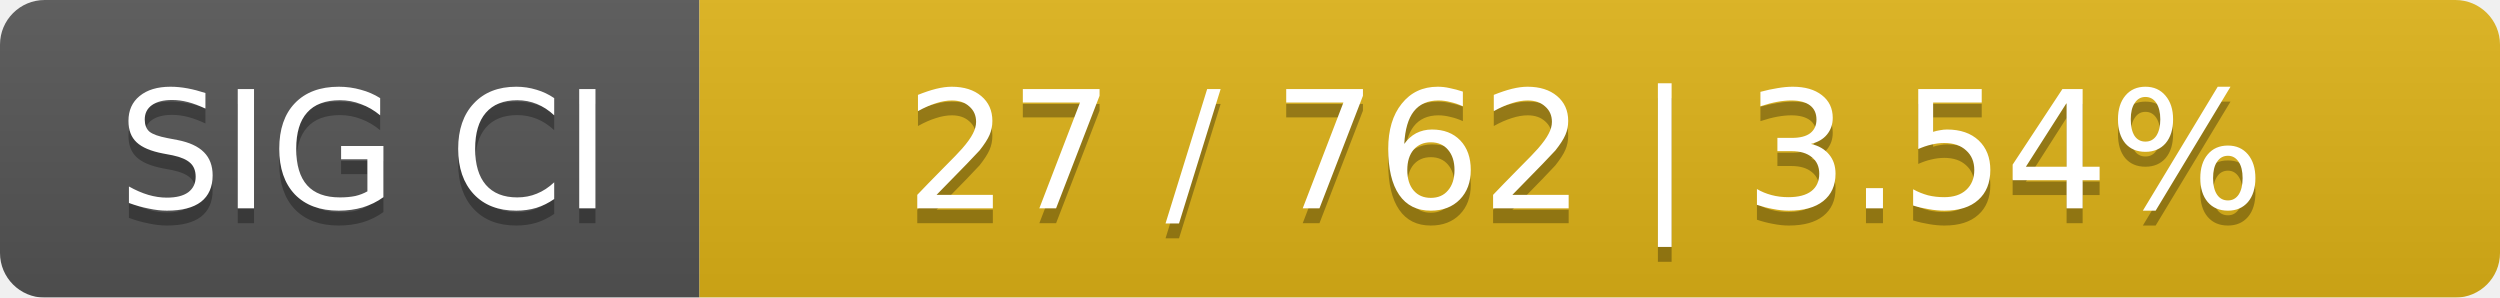
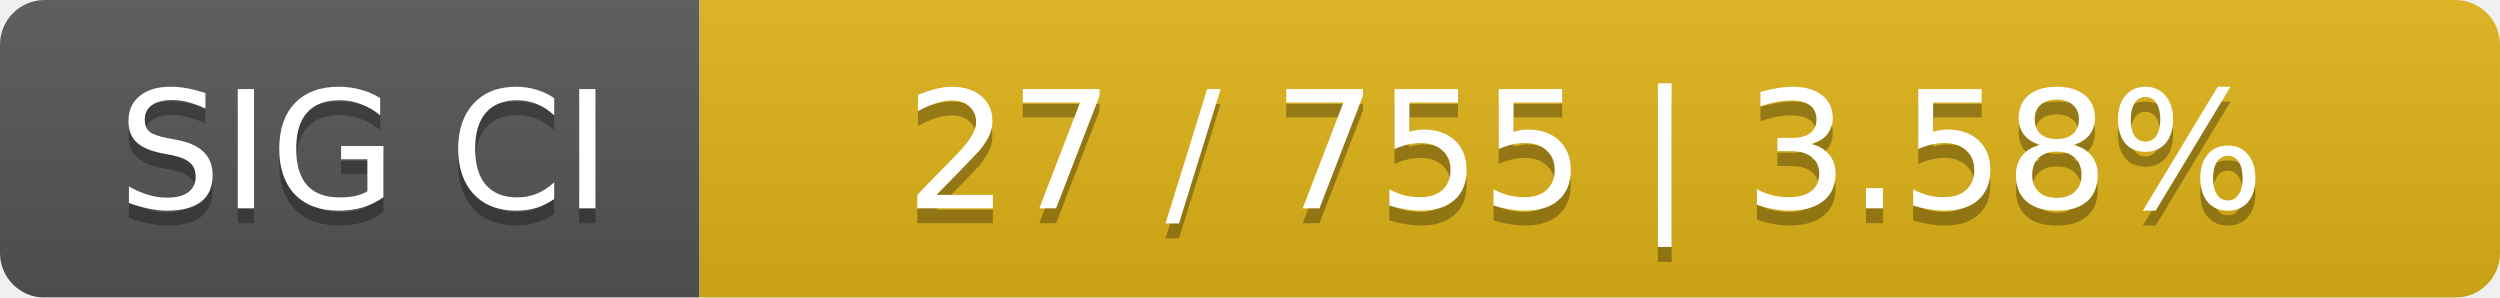
<svg xmlns="http://www.w3.org/2000/svg" width="168" height="20">
  <linearGradient id="smooth" x2="0" y2="100%">
    <stop offset="0" stop-color="#bbb" stop-opacity=".1" />
    <stop offset="1" stop-opacity=".1" />
  </linearGradient>
  <mask id="round">
    <rect width="168" height="20" rx="3" fill="#fff" />
  </mask>
  <g mask="url(#round)">
    <rect width="47" height="20" fill="#555" />
    <rect x="47" width="121" height="20" fill="#dfb317" />
    <rect width="168" height="20" fill="url(#smooth)" />
  </g>
  <g fill="#fff" text-anchor="middle" font-family="DejaVu Sans,Verdana,Geneva,sans-serif" font-size="11">
    <text x="24.5" y="15" fill="#010101" fill-opacity=".3">SIG CI</text>
    <text x="24.5" y="14">SIG CI</text>
-     <text x="106.5" y="15" fill="#010101" fill-opacity=".3">27 / 762    |    3.54%</text>
-     <text x="106.5" y="14">27 / 762    |    3.54%</text>
+     <text x="106.5" y="15" fill="#010101" fill-opacity=".3">27 / 755    |    3.58%</text>
+     <text x="106.5" y="14">27 / 755    |    3.58%</text>
  </g>
</svg>
